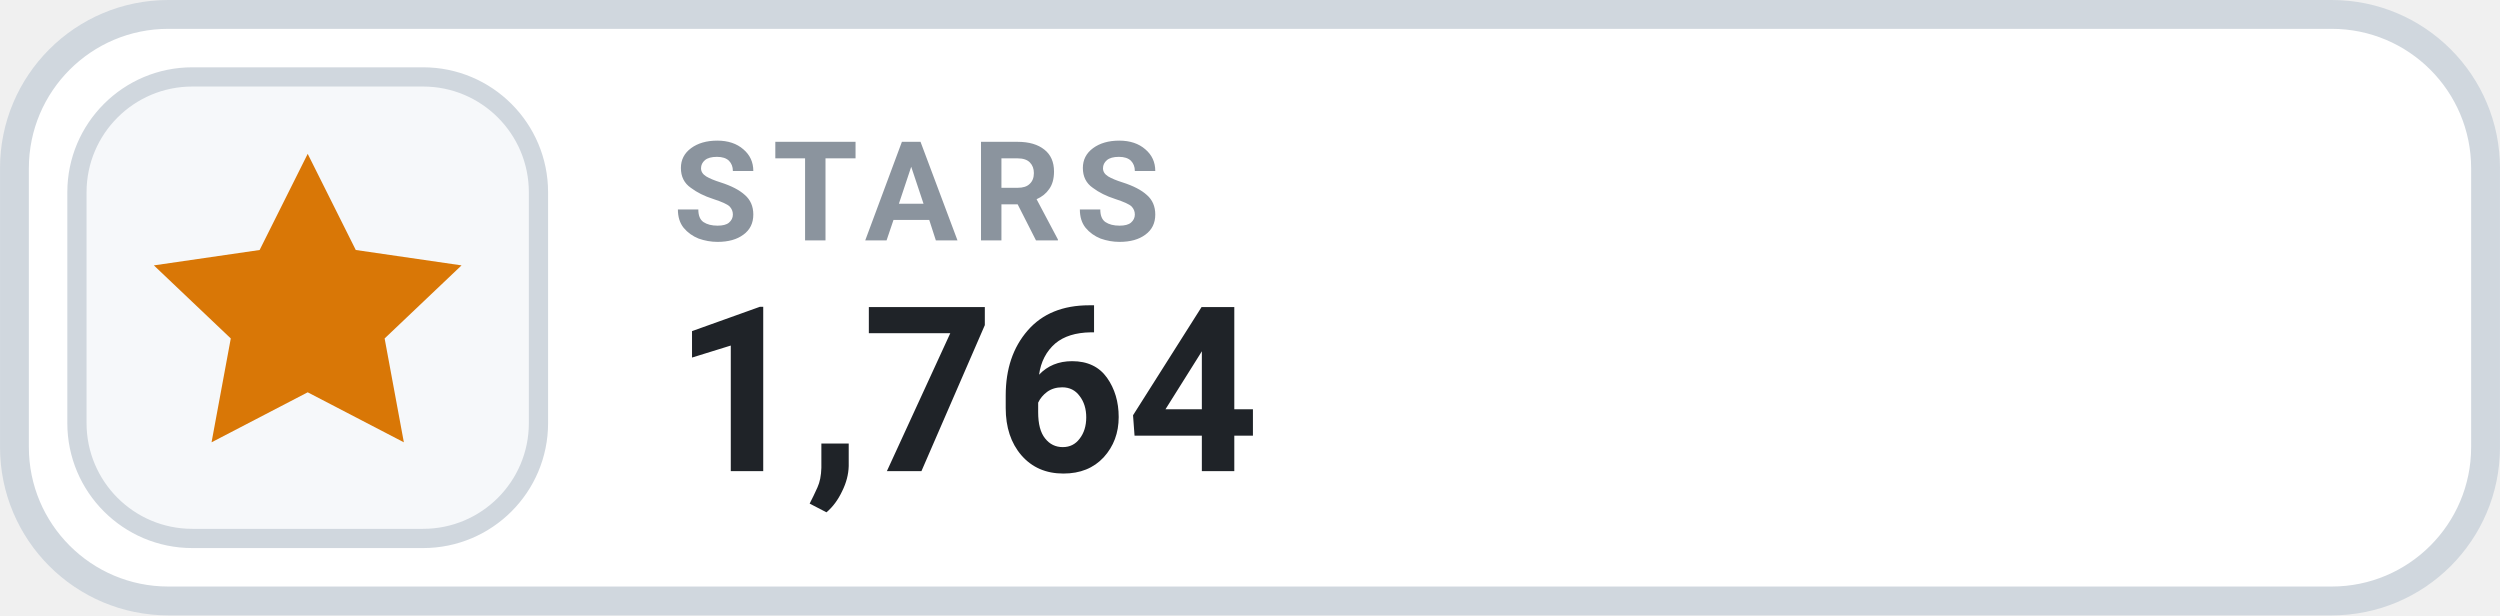
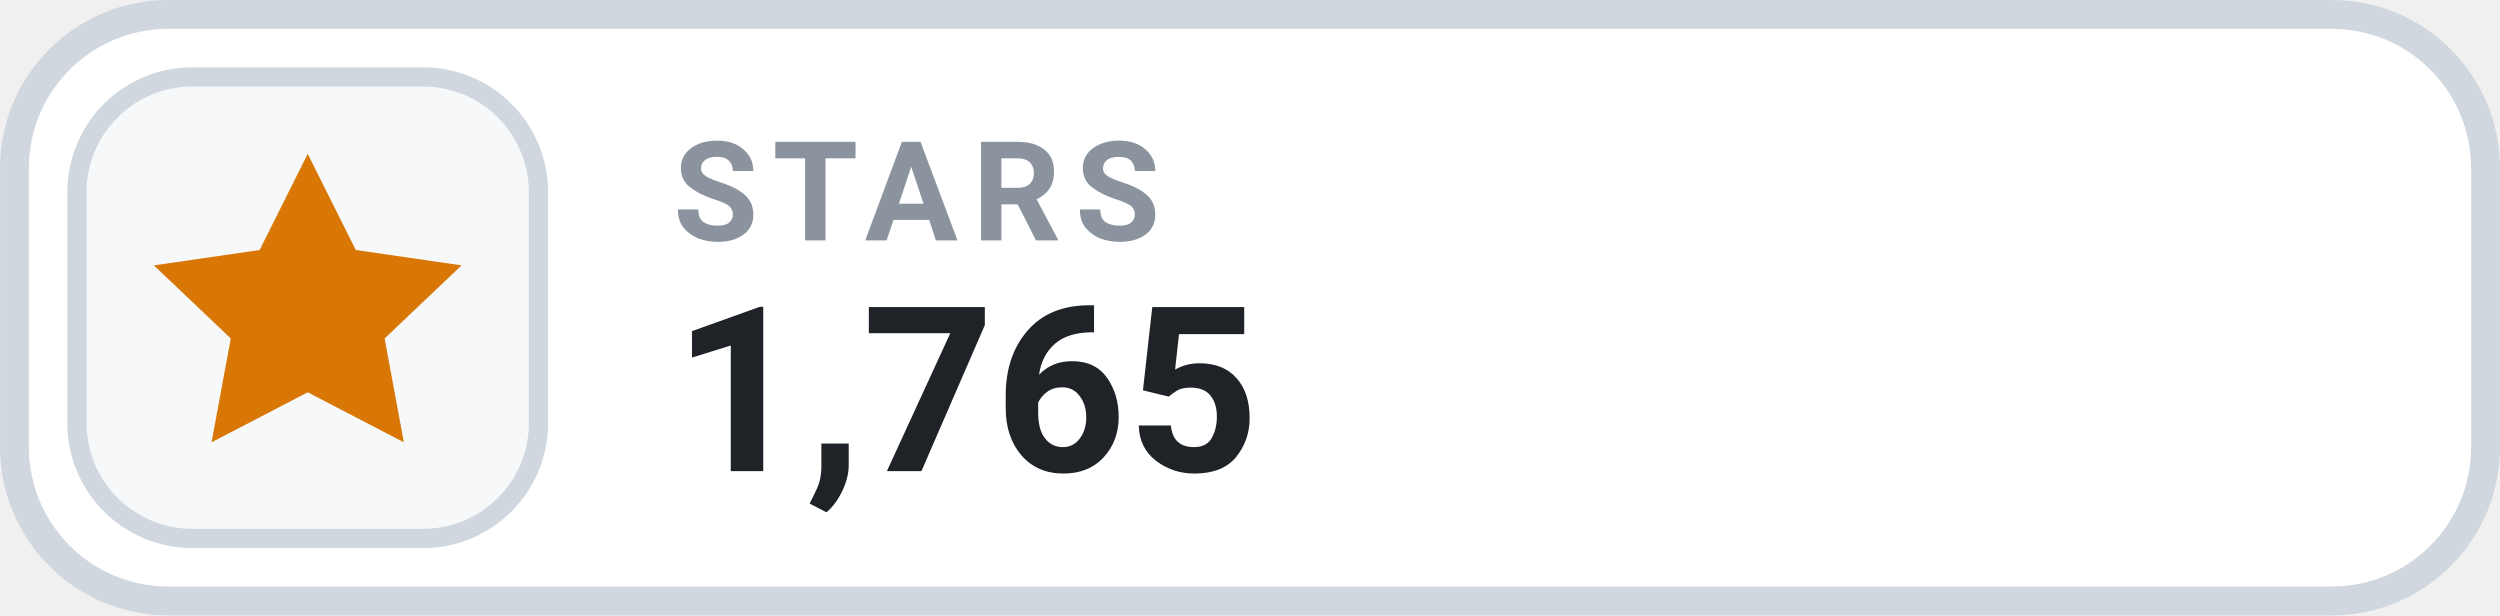
- <svg xmlns="http://www.w3.org/2000/svg" width="126" height="31.015" viewBox="0 0 130 32" role="img" aria-label="STARS 1,764">
+ <svg xmlns="http://www.w3.org/2000/svg" width="126" height="31.015" viewBox="0 0 130 32" role="img" aria-label="STARS 1,765">
  <rect x=".75" y=".75" width="128.5" height="30.5" rx="8" fill="#FFFFFF" stroke="#D0D7DE" stroke-width="1.5" />
  <rect x="4" y="4" width="24" height="24" rx="6" fill="#F6F8FA" stroke="#D0D7DE" stroke-width="1" />
  <g transform="translate(16 16)" style="color:#D97706;">
    <path d="M0 -8 l2.5 5 5.5 .8 -4 3.8 1 5.4 -5 -2.6 -5 2.6 1 -5.4 -4 -3.8 5.5 -.8 Z" fill="currentColor" />
  </g>
  <text x="35" y="12.5" fill="#8B949E" font-family="-apple-system,BlinkMacSystemFont,'Segoe UI',Roboto,Helvetica,Arial,sans-serif" font-size="7.2" font-weight="700" letter-spacing=".75">STARS</text>
-   <text x="35" y="24.5" fill="#1F2328" font-family="-apple-system,BlinkMacSystemFont,'Segoe UI',Roboto,Helvetica,Arial,sans-serif" font-size="12" font-weight="700">1,764</text>
+   <text x="35" y="24.5" fill="#1F2328" font-family="-apple-system,BlinkMacSystemFont,'Segoe UI',Roboto,Helvetica,Arial,sans-serif" font-size="12" font-weight="700">1,765</text>
</svg>
